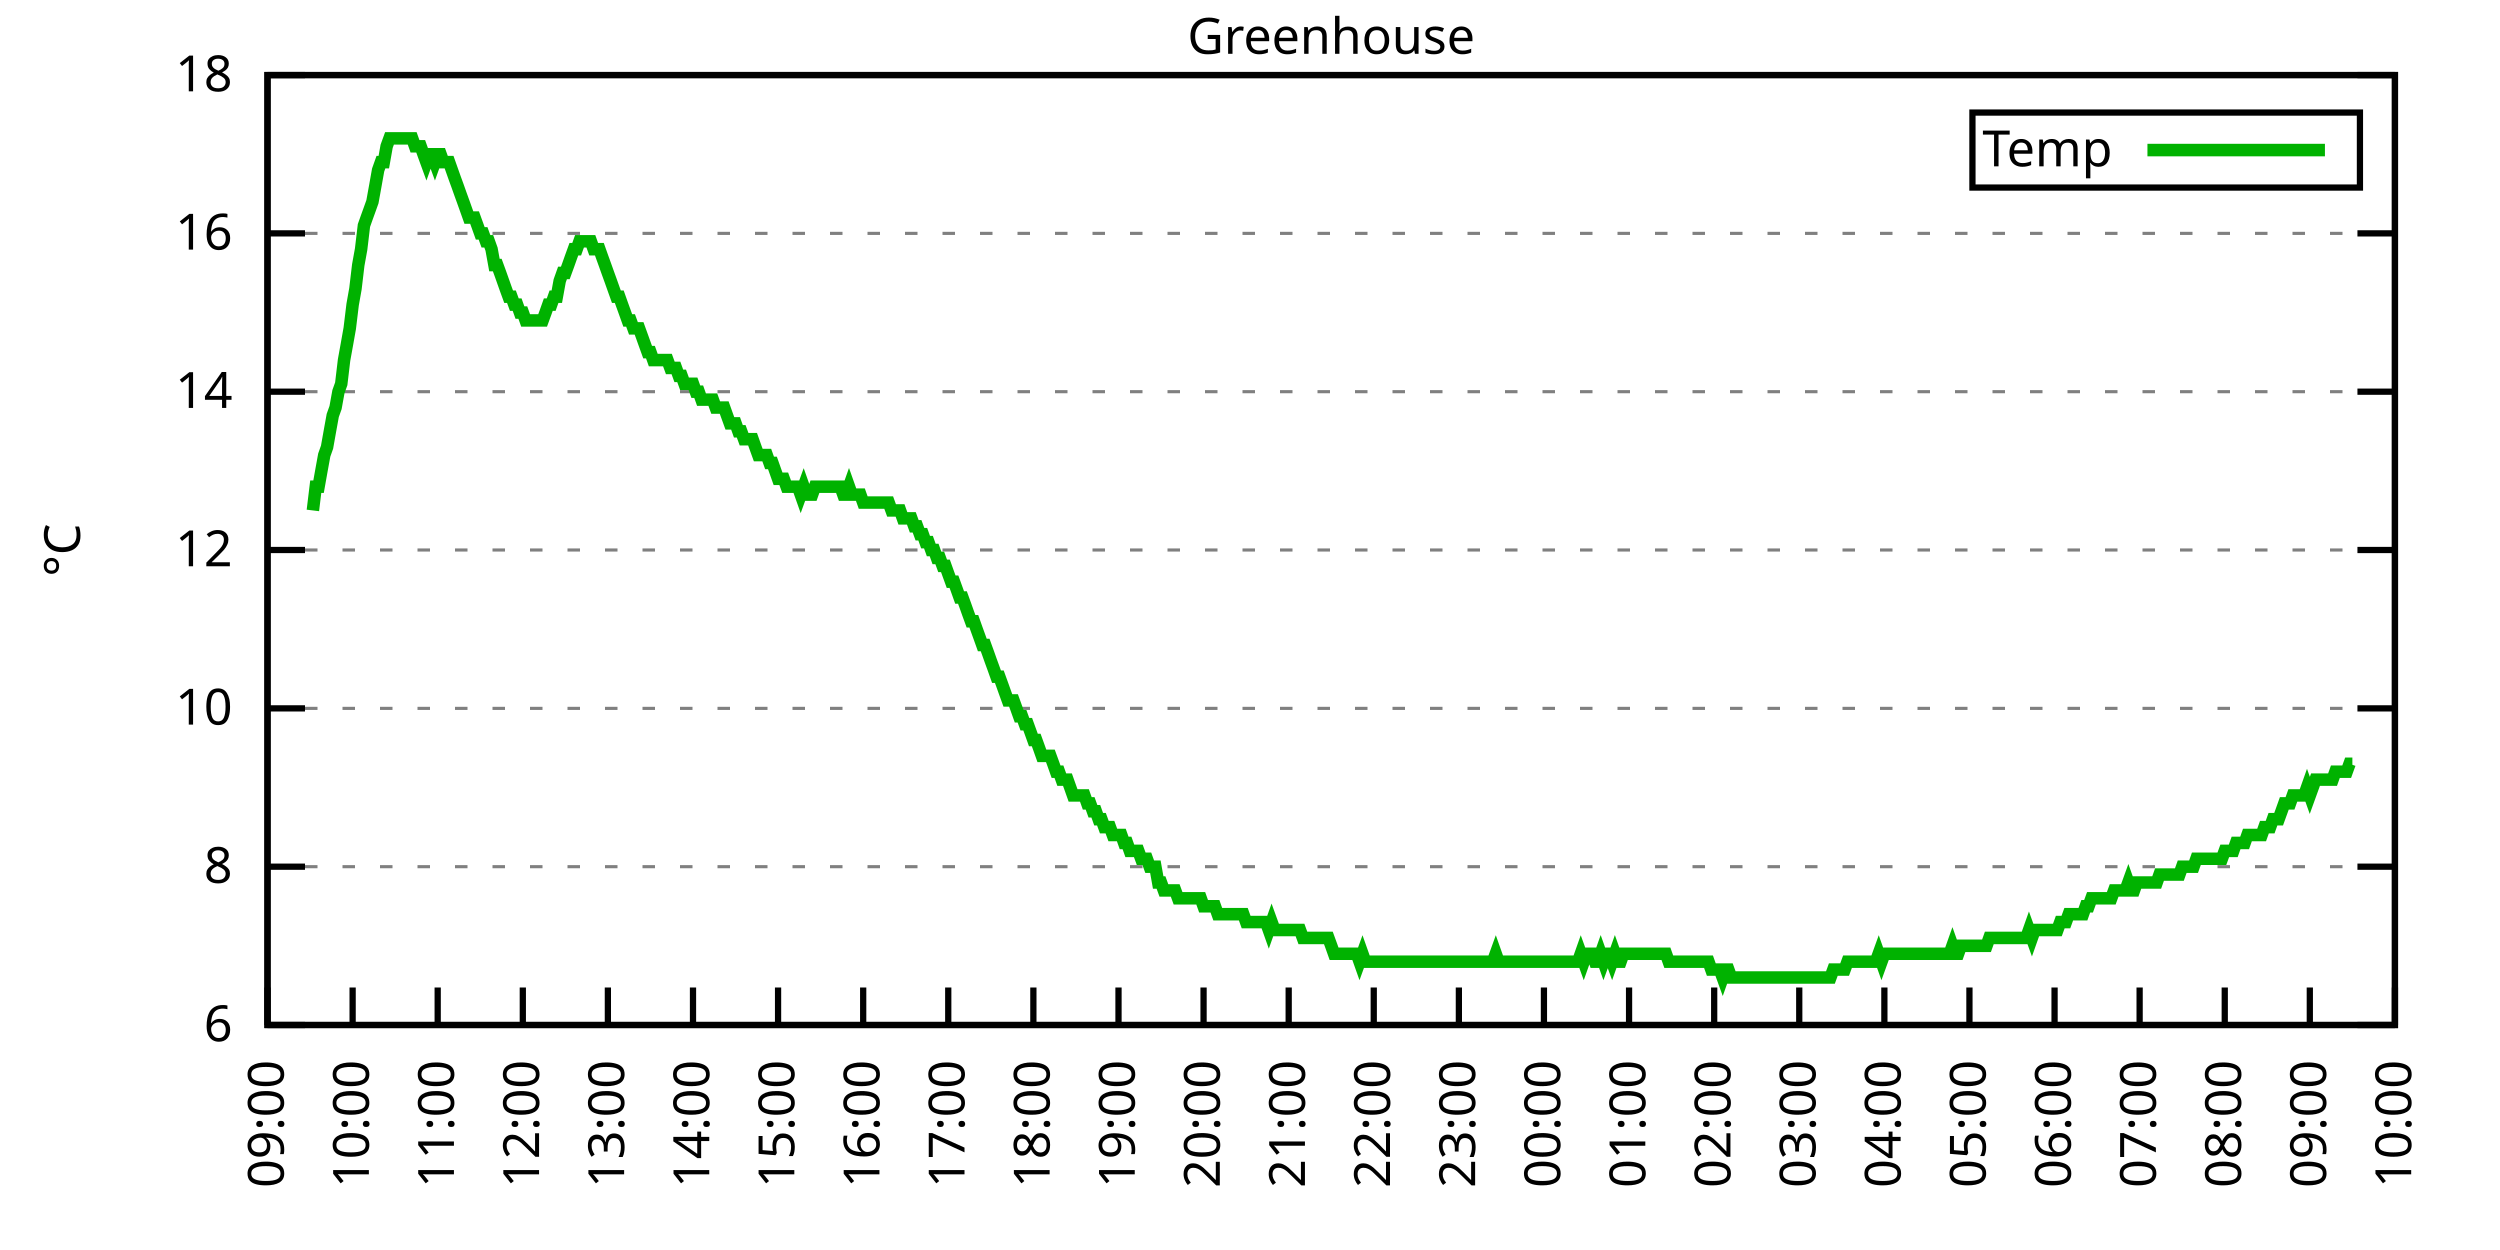
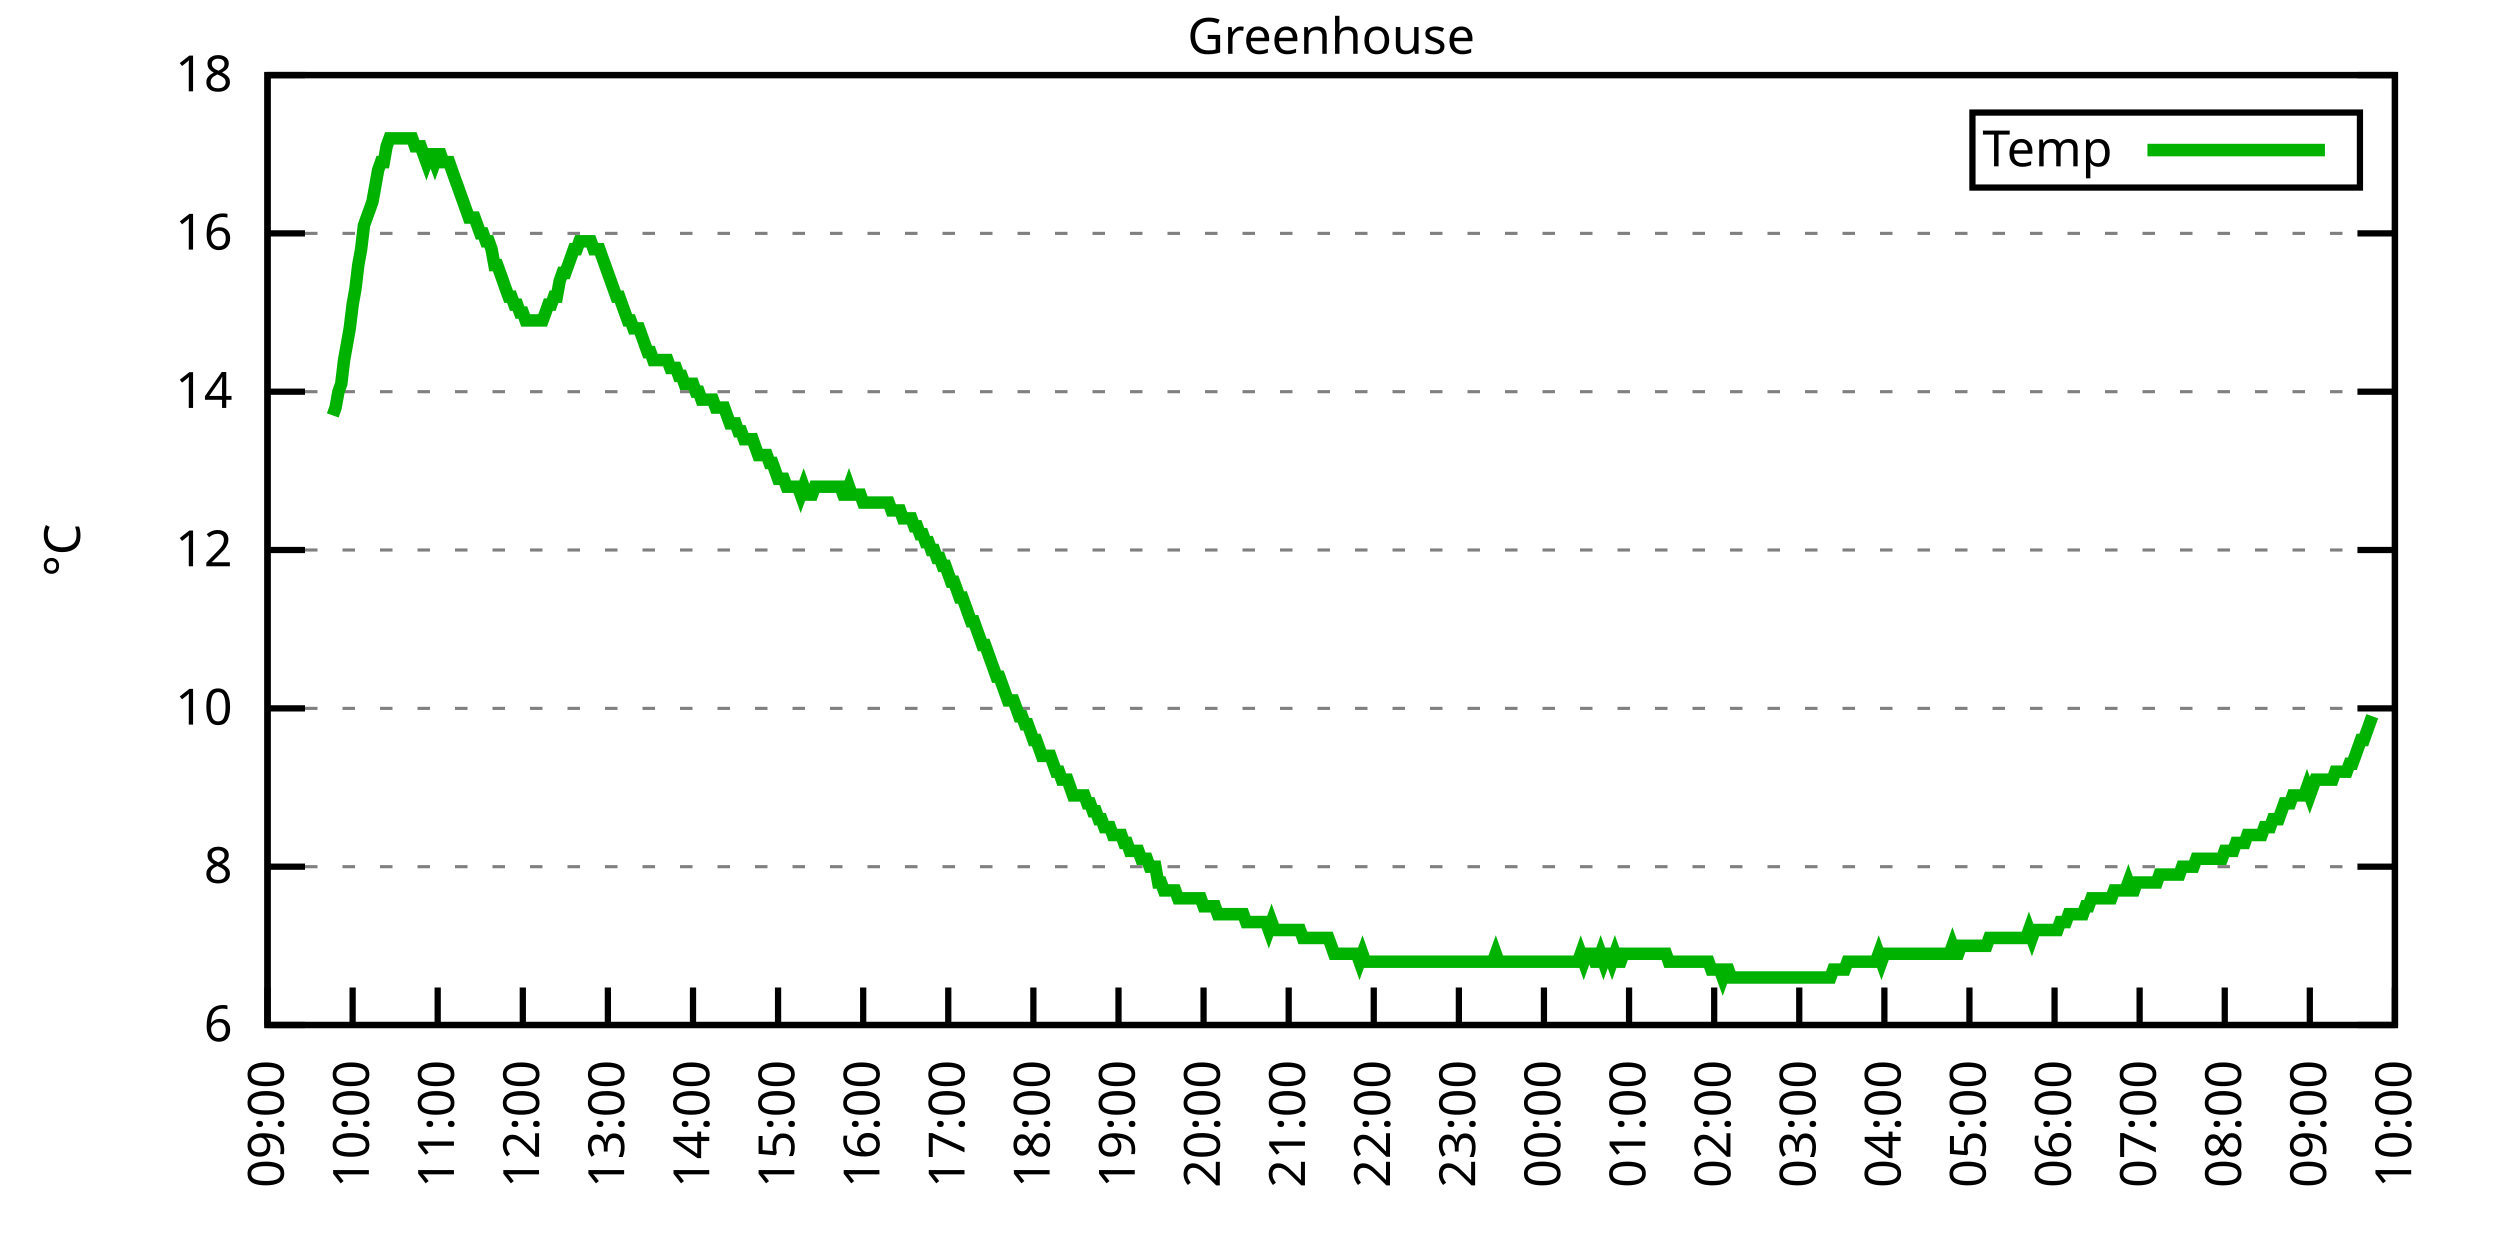
<svg xmlns="http://www.w3.org/2000/svg" xmlns:xlink="http://www.w3.org/1999/xlink" width="400" height="200" viewBox="0 0 400 200">
  <g id="gnuplot_canvas">
    <rect x="0" y="0" width="400" height="200" fill="none" />
    <defs>
      <circle id="gpDot" r="0.5" stroke-width="0.5" stroke="currentColor" />
      <path id="gpPt0" stroke-width="0.333" stroke="currentColor" d="M-1,0 h2 M0,-1 v2" />
      <path id="gpPt1" stroke-width="0.333" stroke="currentColor" d="M-1,-1 L1,1 M1,-1 L-1,1" />
      <path id="gpPt2" stroke-width="0.333" stroke="currentColor" d="M-1,0 L1,0 M0,-1 L0,1 M-1,-1 L1,1 M-1,1 L1,-1" />
      <rect id="gpPt3" stroke-width="0.333" stroke="currentColor" x="-1" y="-1" width="2" height="2" />
      <rect id="gpPt4" stroke-width="0.333" stroke="currentColor" fill="currentColor" x="-1" y="-1" width="2" height="2" />
      <circle id="gpPt5" stroke-width="0.333" stroke="currentColor" cx="0" cy="0" r="1" />
      <use xlink:href="#gpPt5" id="gpPt6" fill="currentColor" stroke="none" />
      <path id="gpPt7" stroke-width="0.333" stroke="currentColor" d="M0,-1.33 L-1.33,0.67 L1.33,0.67 z" />
      <use xlink:href="#gpPt7" id="gpPt8" fill="currentColor" stroke="none" />
      <use xlink:href="#gpPt7" id="gpPt9" stroke="currentColor" transform="rotate(180)" />
      <use xlink:href="#gpPt9" id="gpPt10" fill="currentColor" stroke="none" />
      <use xlink:href="#gpPt3" id="gpPt11" stroke="currentColor" transform="rotate(45)" />
      <use xlink:href="#gpPt11" id="gpPt12" fill="currentColor" stroke="none" />
      <path id="gpPt13" stroke-width="0.333" stroke="currentColor" d="M0,1.330 L1.265,0.411 L0.782,-1.067 L-0.782,-1.076 L-1.265,0.411 z" />
      <use xlink:href="#gpPt13" id="gpPt14" fill="currentColor" stroke="none" />
      <filter id="textbox" filterUnits="objectBoundingBox" x="0" y="0" height="1" width="1">
        <feFlood flood-color="white" flood-opacity="1" result="bgnd" />
        <feComposite in="SourceGraphic" in2="bgnd" operator="atop" />
      </filter>
      <filter id="greybox" filterUnits="objectBoundingBox" x="0" y="0" height="1" width="1">
        <feFlood flood-color="lightgrey" flood-opacity="1" result="grey" />
        <feComposite in="SourceGraphic" in2="grey" operator="atop" />
      </filter>
    </defs>
    <g fill="none" color="white" stroke="currentColor" stroke-width="1.00" stroke-linecap="butt" stroke-linejoin="miter">
</g>
    <g fill="none" color="black" stroke="currentColor" stroke-width="1.00" stroke-linecap="butt" stroke-linejoin="miter">
      <g stroke="none" shape-rendering="crispEdges">
        <polygon fill="rgb(255, 255, 255)" points="42.80,164.00 383.18,164.00 383.18,12.02 42.80,12.02 " />
      </g>
    </g>
    <g fill="none" color="black" stroke="currentColor" stroke-width="1.00" stroke-linecap="butt" stroke-linejoin="miter">
</g>
    <g fill="none" color="black" stroke="black" stroke-width="0.50" stroke-linecap="butt" stroke-linejoin="miter">
</g>
    <g fill="none" color="gray" stroke="currentColor" stroke-width="0.50" stroke-linecap="butt" stroke-linejoin="miter">
      <path stroke="gray" stroke-dasharray="2,4" class="gridline" d="M42.80,164.00 L383.19,164.00  " />
    </g>
    <g fill="none" color="gray" stroke="gray" stroke-width="1.00" stroke-linecap="butt" stroke-linejoin="miter">
</g>
    <g fill="none" color="black" stroke="currentColor" stroke-width="1.00" stroke-linecap="butt" stroke-linejoin="miter">
      <path stroke="black" d="M42.80,164.00 L48.80,164.00 M383.19,164.00 L377.19,164.00  " />
      <g transform="translate(37.20,166.60)" stroke="none" fill="black" font-family="Sans" font-size="8.00" text-anchor="end">
        <text>
          <tspan font-family="Sans"> 6</tspan>
        </text>
      </g>
    </g>
    <g fill="none" color="black" stroke="currentColor" stroke-width="1.00" stroke-linecap="butt" stroke-linejoin="miter">
</g>
    <g fill="none" color="black" stroke="black" stroke-width="0.50" stroke-linecap="butt" stroke-linejoin="miter">
</g>
    <g fill="none" color="gray" stroke="currentColor" stroke-width="0.50" stroke-linecap="butt" stroke-linejoin="miter">
      <path stroke="gray" stroke-dasharray="2,4" class="gridline" d="M42.80,138.67 L383.19,138.67  " />
    </g>
    <g fill="none" color="gray" stroke="gray" stroke-width="1.00" stroke-linecap="butt" stroke-linejoin="miter">
</g>
    <g fill="none" color="black" stroke="currentColor" stroke-width="1.00" stroke-linecap="butt" stroke-linejoin="miter">
      <path stroke="black" d="M42.80,138.67 L48.80,138.67 M383.19,138.67 L377.19,138.67  " />
      <g transform="translate(37.20,141.27)" stroke="none" fill="black" font-family="Sans" font-size="8.00" text-anchor="end">
        <text>
          <tspan font-family="Sans"> 8</tspan>
        </text>
      </g>
    </g>
    <g fill="none" color="black" stroke="currentColor" stroke-width="1.00" stroke-linecap="butt" stroke-linejoin="miter">
</g>
    <g fill="none" color="black" stroke="black" stroke-width="0.50" stroke-linecap="butt" stroke-linejoin="miter">
</g>
    <g fill="none" color="gray" stroke="currentColor" stroke-width="0.50" stroke-linecap="butt" stroke-linejoin="miter">
      <path stroke="gray" stroke-dasharray="2,4" class="gridline" d="M42.80,113.34 L383.19,113.34  " />
    </g>
    <g fill="none" color="gray" stroke="gray" stroke-width="1.00" stroke-linecap="butt" stroke-linejoin="miter">
</g>
    <g fill="none" color="black" stroke="currentColor" stroke-width="1.00" stroke-linecap="butt" stroke-linejoin="miter">
      <path stroke="black" d="M42.80,113.34 L48.80,113.34 M383.19,113.34 L377.19,113.34  " />
      <g transform="translate(37.20,115.94)" stroke="none" fill="black" font-family="Sans" font-size="8.00" text-anchor="end">
        <text>
          <tspan font-family="Sans"> 10</tspan>
        </text>
      </g>
    </g>
    <g fill="none" color="black" stroke="currentColor" stroke-width="1.00" stroke-linecap="butt" stroke-linejoin="miter">
</g>
    <g fill="none" color="black" stroke="black" stroke-width="0.50" stroke-linecap="butt" stroke-linejoin="miter">
</g>
    <g fill="none" color="gray" stroke="currentColor" stroke-width="0.50" stroke-linecap="butt" stroke-linejoin="miter">
      <path stroke="gray" stroke-dasharray="2,4" class="gridline" d="M42.80,88.00 L383.19,88.00  " />
    </g>
    <g fill="none" color="gray" stroke="gray" stroke-width="1.00" stroke-linecap="butt" stroke-linejoin="miter">
</g>
    <g fill="none" color="black" stroke="currentColor" stroke-width="1.00" stroke-linecap="butt" stroke-linejoin="miter">
      <path stroke="black" d="M42.80,88.00 L48.80,88.00 M383.19,88.00 L377.19,88.00  " />
      <g transform="translate(37.20,90.60)" stroke="none" fill="black" font-family="Sans" font-size="8.00" text-anchor="end">
        <text>
          <tspan font-family="Sans"> 12</tspan>
        </text>
      </g>
    </g>
    <g fill="none" color="black" stroke="currentColor" stroke-width="1.00" stroke-linecap="butt" stroke-linejoin="miter">
</g>
    <g fill="none" color="black" stroke="black" stroke-width="0.50" stroke-linecap="butt" stroke-linejoin="miter">
</g>
    <g fill="none" color="gray" stroke="currentColor" stroke-width="0.50" stroke-linecap="butt" stroke-linejoin="miter">
      <path stroke="gray" stroke-dasharray="2,4" class="gridline" d="M42.80,62.67 L383.19,62.67  " />
    </g>
    <g fill="none" color="gray" stroke="gray" stroke-width="1.00" stroke-linecap="butt" stroke-linejoin="miter">
</g>
    <g fill="none" color="black" stroke="currentColor" stroke-width="1.00" stroke-linecap="butt" stroke-linejoin="miter">
      <path stroke="black" d="M42.80,62.67 L48.80,62.67 M383.19,62.67 L377.19,62.67  " />
      <g transform="translate(37.20,65.27)" stroke="none" fill="black" font-family="Sans" font-size="8.00" text-anchor="end">
        <text>
          <tspan font-family="Sans"> 14</tspan>
        </text>
      </g>
    </g>
    <g fill="none" color="black" stroke="currentColor" stroke-width="1.00" stroke-linecap="butt" stroke-linejoin="miter">
</g>
    <g fill="none" color="black" stroke="black" stroke-width="0.50" stroke-linecap="butt" stroke-linejoin="miter">
</g>
    <g fill="none" color="gray" stroke="currentColor" stroke-width="0.50" stroke-linecap="butt" stroke-linejoin="miter">
      <path stroke="gray" stroke-dasharray="2,4" class="gridline" d="M42.80,37.34 L383.19,37.34  " />
    </g>
    <g fill="none" color="gray" stroke="gray" stroke-width="1.00" stroke-linecap="butt" stroke-linejoin="miter">
</g>
    <g fill="none" color="black" stroke="currentColor" stroke-width="1.00" stroke-linecap="butt" stroke-linejoin="miter">
      <path stroke="black" d="M42.80,37.34 L48.80,37.34 M383.19,37.34 L377.19,37.34  " />
      <g transform="translate(37.20,39.94)" stroke="none" fill="black" font-family="Sans" font-size="8.00" text-anchor="end">
        <text>
          <tspan font-family="Sans"> 16</tspan>
        </text>
      </g>
    </g>
    <g fill="none" color="black" stroke="currentColor" stroke-width="1.00" stroke-linecap="butt" stroke-linejoin="miter">
</g>
    <g fill="none" color="black" stroke="black" stroke-width="0.50" stroke-linecap="butt" stroke-linejoin="miter">
</g>
    <g fill="none" color="gray" stroke="currentColor" stroke-width="0.50" stroke-linecap="butt" stroke-linejoin="miter">
      <path stroke="gray" stroke-dasharray="2,4" class="gridline" d="M42.80,12.01 L383.19,12.01  " />
    </g>
    <g fill="none" color="gray" stroke="gray" stroke-width="1.00" stroke-linecap="butt" stroke-linejoin="miter">
</g>
    <g fill="none" color="black" stroke="currentColor" stroke-width="1.00" stroke-linecap="butt" stroke-linejoin="miter">
      <path stroke="black" d="M42.80,12.01 L48.80,12.01 M383.19,12.01 L377.19,12.01  " />
      <g transform="translate(37.20,14.61)" stroke="none" fill="black" font-family="Sans" font-size="8.00" text-anchor="end">
        <text>
          <tspan font-family="Sans"> 18</tspan>
        </text>
      </g>
    </g>
    <g fill="none" color="black" stroke="currentColor" stroke-width="1.00" stroke-linecap="butt" stroke-linejoin="miter">
      <path stroke="black" d="M42.80,164.00 L42.80,158.00  " />
      <g transform="translate(45.40,169.60) rotate(270.00)" stroke="none" fill="black" font-family="Sans" font-size="8.00" text-anchor="end">
        <text>
          <tspan font-family="Sans">09:00</tspan>
        </text>
      </g>
    </g>
    <g fill="none" color="black" stroke="currentColor" stroke-width="1.00" stroke-linecap="butt" stroke-linejoin="miter">
      <path stroke="black" d="M56.42,164.00 L56.42,158.00  " />
      <g transform="translate(59.02,169.60) rotate(270.00)" stroke="none" fill="black" font-family="Sans" font-size="8.00" text-anchor="end">
        <text>
          <tspan font-family="Sans">10:00</tspan>
        </text>
      </g>
    </g>
    <g fill="none" color="black" stroke="currentColor" stroke-width="1.00" stroke-linecap="butt" stroke-linejoin="miter">
      <path stroke="black" d="M70.03,164.00 L70.03,158.00  " />
      <g transform="translate(72.63,169.60) rotate(270.00)" stroke="none" fill="black" font-family="Sans" font-size="8.00" text-anchor="end">
        <text>
          <tspan font-family="Sans">11:00</tspan>
        </text>
      </g>
    </g>
    <g fill="none" color="black" stroke="currentColor" stroke-width="1.00" stroke-linecap="butt" stroke-linejoin="miter">
      <path stroke="black" d="M83.65,164.00 L83.65,158.00  " />
      <g transform="translate(86.25,169.60) rotate(270.00)" stroke="none" fill="black" font-family="Sans" font-size="8.00" text-anchor="end">
        <text>
          <tspan font-family="Sans">12:00</tspan>
        </text>
      </g>
    </g>
    <g fill="none" color="black" stroke="currentColor" stroke-width="1.00" stroke-linecap="butt" stroke-linejoin="miter">
      <path stroke="black" d="M97.26,164.00 L97.26,158.00  " />
      <g transform="translate(99.86,169.60) rotate(270.00)" stroke="none" fill="black" font-family="Sans" font-size="8.00" text-anchor="end">
        <text>
          <tspan font-family="Sans">13:00</tspan>
        </text>
      </g>
    </g>
    <g fill="none" color="black" stroke="currentColor" stroke-width="1.00" stroke-linecap="butt" stroke-linejoin="miter">
      <path stroke="black" d="M110.88,164.00 L110.88,158.00  " />
      <g transform="translate(113.48,169.60) rotate(270.00)" stroke="none" fill="black" font-family="Sans" font-size="8.00" text-anchor="end">
        <text>
          <tspan font-family="Sans">14:00</tspan>
        </text>
      </g>
    </g>
    <g fill="none" color="black" stroke="currentColor" stroke-width="1.00" stroke-linecap="butt" stroke-linejoin="miter">
      <path stroke="black" d="M124.49,164.00 L124.49,158.00  " />
      <g transform="translate(127.09,169.60) rotate(270.00)" stroke="none" fill="black" font-family="Sans" font-size="8.00" text-anchor="end">
        <text>
          <tspan font-family="Sans">15:00</tspan>
        </text>
      </g>
    </g>
    <g fill="none" color="black" stroke="currentColor" stroke-width="1.00" stroke-linecap="butt" stroke-linejoin="miter">
      <path stroke="black" d="M138.11,164.00 L138.11,158.00  " />
      <g transform="translate(140.71,169.60) rotate(270.00)" stroke="none" fill="black" font-family="Sans" font-size="8.00" text-anchor="end">
        <text>
          <tspan font-family="Sans">16:00</tspan>
        </text>
      </g>
    </g>
    <g fill="none" color="black" stroke="currentColor" stroke-width="1.00" stroke-linecap="butt" stroke-linejoin="miter">
      <path stroke="black" d="M151.72,164.00 L151.72,158.00  " />
      <g transform="translate(154.32,169.60) rotate(270.00)" stroke="none" fill="black" font-family="Sans" font-size="8.00" text-anchor="end">
        <text>
          <tspan font-family="Sans">17:00</tspan>
        </text>
      </g>
    </g>
    <g fill="none" color="black" stroke="currentColor" stroke-width="1.00" stroke-linecap="butt" stroke-linejoin="miter">
      <path stroke="black" d="M165.34,164.00 L165.34,158.00  " />
      <g transform="translate(167.94,169.60) rotate(270.00)" stroke="none" fill="black" font-family="Sans" font-size="8.00" text-anchor="end">
        <text>
          <tspan font-family="Sans">18:00</tspan>
        </text>
      </g>
    </g>
    <g fill="none" color="black" stroke="currentColor" stroke-width="1.00" stroke-linecap="butt" stroke-linejoin="miter">
      <path stroke="black" d="M178.96,164.00 L178.96,158.00  " />
      <g transform="translate(181.56,169.60) rotate(270.00)" stroke="none" fill="black" font-family="Sans" font-size="8.00" text-anchor="end">
        <text>
          <tspan font-family="Sans">19:00</tspan>
        </text>
      </g>
    </g>
    <g fill="none" color="black" stroke="currentColor" stroke-width="1.00" stroke-linecap="butt" stroke-linejoin="miter">
      <path stroke="black" d="M192.57,164.00 L192.57,158.00  " />
      <g transform="translate(195.17,169.60) rotate(270.00)" stroke="none" fill="black" font-family="Sans" font-size="8.00" text-anchor="end">
        <text>
          <tspan font-family="Sans">20:00</tspan>
        </text>
      </g>
    </g>
    <g fill="none" color="black" stroke="currentColor" stroke-width="1.00" stroke-linecap="butt" stroke-linejoin="miter">
      <path stroke="black" d="M206.19,164.00 L206.19,158.00  " />
      <g transform="translate(208.79,169.60) rotate(270.00)" stroke="none" fill="black" font-family="Sans" font-size="8.00" text-anchor="end">
        <text>
          <tspan font-family="Sans">21:00</tspan>
        </text>
      </g>
    </g>
    <g fill="none" color="black" stroke="currentColor" stroke-width="1.00" stroke-linecap="butt" stroke-linejoin="miter">
      <path stroke="black" d="M219.80,164.00 L219.80,158.00  " />
      <g transform="translate(222.40,169.60) rotate(270.00)" stroke="none" fill="black" font-family="Sans" font-size="8.00" text-anchor="end">
        <text>
          <tspan font-family="Sans">22:00</tspan>
        </text>
      </g>
    </g>
    <g fill="none" color="black" stroke="currentColor" stroke-width="1.00" stroke-linecap="butt" stroke-linejoin="miter">
      <path stroke="black" d="M233.42,164.00 L233.42,158.00  " />
      <g transform="translate(236.02,169.60) rotate(270.00)" stroke="none" fill="black" font-family="Sans" font-size="8.00" text-anchor="end">
        <text>
          <tspan font-family="Sans">23:00</tspan>
        </text>
      </g>
    </g>
    <g fill="none" color="black" stroke="currentColor" stroke-width="1.00" stroke-linecap="butt" stroke-linejoin="miter">
      <path stroke="black" d="M247.03,164.00 L247.03,158.00  " />
      <g transform="translate(249.63,169.60) rotate(270.00)" stroke="none" fill="black" font-family="Sans" font-size="8.00" text-anchor="end">
        <text>
          <tspan font-family="Sans">00:00</tspan>
        </text>
      </g>
    </g>
    <g fill="none" color="black" stroke="currentColor" stroke-width="1.00" stroke-linecap="butt" stroke-linejoin="miter">
      <path stroke="black" d="M260.65,164.00 L260.65,158.00  " />
      <g transform="translate(263.25,169.60) rotate(270.00)" stroke="none" fill="black" font-family="Sans" font-size="8.00" text-anchor="end">
        <text>
          <tspan font-family="Sans">01:00</tspan>
        </text>
      </g>
    </g>
    <g fill="none" color="black" stroke="currentColor" stroke-width="1.00" stroke-linecap="butt" stroke-linejoin="miter">
      <path stroke="black" d="M274.27,164.00 L274.27,158.00  " />
      <g transform="translate(276.87,169.60) rotate(270.00)" stroke="none" fill="black" font-family="Sans" font-size="8.00" text-anchor="end">
        <text>
          <tspan font-family="Sans">02:00</tspan>
        </text>
      </g>
    </g>
    <g fill="none" color="black" stroke="currentColor" stroke-width="1.00" stroke-linecap="butt" stroke-linejoin="miter">
      <path stroke="black" d="M287.88,164.00 L287.88,158.00  " />
      <g transform="translate(290.48,169.60) rotate(270.00)" stroke="none" fill="black" font-family="Sans" font-size="8.00" text-anchor="end">
        <text>
          <tspan font-family="Sans">03:00</tspan>
        </text>
      </g>
    </g>
    <g fill="none" color="black" stroke="currentColor" stroke-width="1.00" stroke-linecap="butt" stroke-linejoin="miter">
      <path stroke="black" d="M301.50,164.00 L301.50,158.00  " />
      <g transform="translate(304.10,169.60) rotate(270.00)" stroke="none" fill="black" font-family="Sans" font-size="8.00" text-anchor="end">
        <text>
          <tspan font-family="Sans">04:00</tspan>
        </text>
      </g>
    </g>
    <g fill="none" color="black" stroke="currentColor" stroke-width="1.00" stroke-linecap="butt" stroke-linejoin="miter">
      <path stroke="black" d="M315.11,164.00 L315.11,158.00  " />
      <g transform="translate(317.71,169.60) rotate(270.00)" stroke="none" fill="black" font-family="Sans" font-size="8.00" text-anchor="end">
        <text>
          <tspan font-family="Sans">05:00</tspan>
        </text>
      </g>
    </g>
    <g fill="none" color="black" stroke="currentColor" stroke-width="1.00" stroke-linecap="butt" stroke-linejoin="miter">
      <path stroke="black" d="M328.73,164.00 L328.73,158.00  " />
      <g transform="translate(331.33,169.60) rotate(270.00)" stroke="none" fill="black" font-family="Sans" font-size="8.00" text-anchor="end">
        <text>
          <tspan font-family="Sans">06:00</tspan>
        </text>
      </g>
    </g>
    <g fill="none" color="black" stroke="currentColor" stroke-width="1.00" stroke-linecap="butt" stroke-linejoin="miter">
      <path stroke="black" d="M342.34,164.00 L342.34,158.00  " />
      <g transform="translate(344.94,169.60) rotate(270.00)" stroke="none" fill="black" font-family="Sans" font-size="8.00" text-anchor="end">
        <text>
          <tspan font-family="Sans">07:00</tspan>
        </text>
      </g>
    </g>
    <g fill="none" color="black" stroke="currentColor" stroke-width="1.00" stroke-linecap="butt" stroke-linejoin="miter">
      <path stroke="black" d="M355.96,164.00 L355.96,158.00  " />
      <g transform="translate(358.56,169.60) rotate(270.00)" stroke="none" fill="black" font-family="Sans" font-size="8.00" text-anchor="end">
        <text>
          <tspan font-family="Sans">08:00</tspan>
        </text>
      </g>
    </g>
    <g fill="none" color="black" stroke="currentColor" stroke-width="1.00" stroke-linecap="butt" stroke-linejoin="miter">
      <path stroke="black" d="M369.57,164.00 L369.57,158.00  " />
      <g transform="translate(372.17,169.60) rotate(270.00)" stroke="none" fill="black" font-family="Sans" font-size="8.00" text-anchor="end">
        <text>
          <tspan font-family="Sans">09:00</tspan>
        </text>
      </g>
    </g>
    <g fill="none" color="black" stroke="currentColor" stroke-width="1.00" stroke-linecap="butt" stroke-linejoin="miter">
      <path stroke="black" d="M383.19,164.00 L383.19,158.00  " />
      <g transform="translate(385.79,169.60) rotate(270.00)" stroke="none" fill="black" font-family="Sans" font-size="8.00" text-anchor="end">
        <text>
          <tspan font-family="Sans">10:00</tspan>
        </text>
      </g>
    </g>
    <g fill="none" color="black" stroke="currentColor" stroke-width="1.00" stroke-linecap="butt" stroke-linejoin="miter">
</g>
    <g fill="none" color="black" stroke="currentColor" stroke-width="1.00" stroke-linecap="butt" stroke-linejoin="miter">
      <path stroke="black" d="M42.80,12.01 L42.80,164.00 L383.19,164.00 L383.19,12.01 L42.80,12.01 Z  " />
    </g>
    <g fill="none" color="black" stroke="currentColor" stroke-width="1.00" stroke-linecap="butt" stroke-linejoin="miter">
</g>
    <g fill="none" color="black" stroke="currentColor" stroke-width="1.00" stroke-linecap="butt" stroke-linejoin="miter">
      <path stroke="black" d="M315.59,30.01 L315.59,18.01 L377.59,18.01 L377.59,30.01 L315.59,30.01 Z  " />
    </g>
    <g id="Greenhouse_plot_1">
      <g fill="none" color="white" stroke="black" stroke-width="2.00" stroke-linecap="butt" stroke-linejoin="miter">
</g>
      <g fill="none" color="black" stroke="currentColor" stroke-width="2.00" stroke-linecap="butt" stroke-linejoin="miter">
        <g transform="translate(337.99,26.61)" stroke="none" fill="black" font-family="Sans" font-size="8.00" text-anchor="end">
          <text>
            <tspan font-family="Sans">Temp</tspan>
          </text>
        </g>
      </g>
      <g fill="none" color="black" stroke="currentColor" stroke-width="2.00" stroke-linecap="butt" stroke-linejoin="miter">
-         <path stroke="rgb(  0, 178,   0)" d="M343.59,24.01 L371.99,24.01 M50.06,81.67 L50.52,77.87 L50.97,77.87 L51.42,75.34 L51.88,72.81 L52.33,71.54   L52.78,69.01 L53.24,66.47 L53.69,65.21 L54.15,62.67 L54.60,61.41 L55.05,57.61 L55.51,55.07 L55.96,52.54   L56.42,48.74 L56.87,46.21 L57.32,42.41 L57.78,39.87 L58.23,36.08 L58.68,34.81 L59.14,33.54 L59.59,32.28   L60.05,29.74 L60.50,27.21 L60.95,25.94 L61.41,25.94 L61.86,23.41 L62.32,22.14 L62.77,22.14 L63.22,22.14   L63.68,22.14 L64.13,22.14 L64.58,22.14 L65.04,22.14 L65.49,22.14 L65.95,22.14 L66.40,23.41 L66.85,23.41   L67.31,23.41 L67.76,24.68 L68.22,25.94 L68.67,24.68 L69.12,24.68 L69.58,25.94 L70.03,24.68 L70.49,24.68   L70.94,25.94 L71.39,25.94 L71.85,25.94 L72.30,27.21 L72.75,28.48 L73.21,29.74 L73.66,31.01 L74.12,32.28   L74.57,33.54 L75.02,34.81 L75.48,34.81 L75.93,34.81 L76.39,36.08 L76.84,37.34 L77.29,37.34 L77.75,38.61   L78.20,38.61 L78.65,39.87 L79.11,42.41 L79.56,42.41 L80.02,43.67 L80.47,44.94 L80.92,46.21 L81.38,47.47   L81.83,47.47 L82.29,48.74 L82.74,48.74 L83.19,50.01 L83.65,50.01 L84.10,51.27 L84.55,51.27 L85.01,51.27   L85.46,51.27 L85.92,51.27 L86.37,51.27 L86.82,51.27 L87.28,50.01 L87.73,48.74 L88.19,48.74 L88.64,47.47   L89.09,47.47 L89.55,44.94 L90.00,43.67 L90.45,43.67 L90.91,42.41 L91.36,41.14 L91.82,39.87 L92.27,39.87   L92.72,38.61 L93.18,38.61 L93.63,38.61 L94.09,38.61 L94.54,38.61 L94.99,39.87 L95.45,39.87 L95.90,39.87   L96.35,41.14 L96.81,42.41 L97.26,43.67 L97.72,44.94 L98.17,46.21 L98.62,47.47 L99.08,47.47 L99.53,48.74   L99.99,50.01 L100.44,51.27 L100.89,51.27 L101.35,52.54 L101.80,52.54 L102.25,52.54 L102.71,53.81 L103.16,55.07   L103.62,56.34 L104.07,56.34 L104.52,57.61 L104.98,57.61 L105.43,57.61 L105.89,57.61 L106.34,57.61 L106.79,57.61   L107.25,58.87 L107.70,58.87 L108.15,58.87 L108.61,60.14 L109.06,60.14 L109.52,61.41 L109.97,61.41 L110.42,61.41   L110.88,61.41 L111.33,62.67 L111.79,62.67 L112.24,63.94 L112.69,63.94 L113.15,63.94 L113.60,63.94 L114.05,63.94   L114.51,65.21 L114.96,65.21 L115.42,65.21 L115.87,65.21 L116.32,66.47 L116.78,67.74 L117.23,67.74 L117.69,67.74   L118.14,69.01 L118.59,69.01 L119.05,70.27 L119.50,70.27 L119.96,70.27 L120.41,70.27 L120.86,71.54 L121.32,72.81   L121.77,72.81 L122.22,72.81 L122.68,72.81 L123.13,74.07 L123.59,74.07 L124.04,75.34 L124.49,76.61 L124.95,76.61   L125.40,76.61 L125.86,77.87 L126.31,77.87 L126.76,77.87 L127.22,77.87 L127.67,77.87 L128.12,79.14 L128.58,77.87   L129.03,79.14 L129.49,79.14 L129.94,79.14 L130.39,77.87 L130.85,77.87 L131.30,77.87 L131.76,77.87 L132.21,77.87   L132.66,77.87 L133.12,77.87 L133.57,77.87 L134.02,77.87 L134.48,77.87 L134.93,79.14 L135.39,79.14 L135.84,77.87   L136.29,79.14 L136.75,79.14 L137.20,79.14 L137.66,79.14 L138.11,80.41 L138.56,80.41 L139.02,80.41 L139.47,80.41   L139.92,80.41 L140.38,80.41 L140.83,80.41 L141.29,80.41 L141.74,80.41 L142.19,80.41 L142.65,81.67 L143.10,81.67   L143.56,81.67 L144.01,81.67 L144.46,82.94 L144.92,82.94 L145.37,82.94 L145.82,82.94 L146.28,84.21 L146.73,84.21   L147.19,85.47 L147.64,85.47 L148.09,86.74 L148.55,86.74 L149.00,88.00 L149.46,88.00 L149.91,89.27 L150.36,89.27   L150.82,90.54 L151.27,90.54 L151.72,91.80 L152.18,93.07 L152.63,93.07 L153.09,94.34 L153.54,95.60 L153.99,95.60   L154.45,96.87 L154.90,98.14 L155.36,99.40 L155.81,99.40 L156.26,100.67 L156.72,101.94 L157.17,103.20 L157.62,103.20   L158.08,104.47 L158.53,105.74 L158.99,107.00 L159.44,108.27 L159.89,108.27 L160.35,109.54 L160.80,110.80 L161.26,112.07   L161.71,112.07 L162.16,112.07 L162.62,113.34 L163.07,114.60 L163.52,114.60 L163.98,115.87 L164.43,115.87 L164.89,117.14   L165.34,118.40 L165.79,118.40 L166.25,119.67 L166.70,120.94 L167.16,120.94 L167.61,120.94 L168.06,120.94 L168.52,122.20   L168.97,123.47 L169.43,123.47 L169.88,124.74 L170.33,124.74 L170.79,124.74 L171.24,126.00 L171.69,127.27 L172.15,127.27   L172.60,127.27 L173.06,127.27 L173.51,127.27 L173.96,128.54 L174.42,128.54 L174.87,129.80 L175.33,129.80 L175.78,131.07   L176.23,131.07 L176.69,132.34 L177.14,132.34 L177.59,132.34 L178.05,133.60 L178.50,133.60 L178.96,133.60 L179.41,133.60   L179.86,134.87 L180.32,134.87 L180.77,136.14 L181.23,136.14 L181.68,136.14 L182.13,136.14 L182.59,137.40 L183.04,137.40   L183.49,137.40 L183.95,138.67 L184.40,138.67 L184.86,138.67 L185.31,141.20 L185.76,141.20 L186.22,142.47 L186.67,142.47   L187.13,142.47 L187.58,142.47 L188.03,142.47 L188.49,143.73 L188.94,143.73 L189.39,143.73 L189.85,143.73 L190.30,143.73   L190.76,143.73 L191.21,143.73 L191.66,143.73 L192.12,143.73 L192.57,145.00 L193.03,145.00 L193.48,145.00 L193.93,145.00   L194.39,145.00 L194.84,146.27 L195.07,146.27 L195.75,146.27 L196.20,146.27 L196.66,146.27 L197.11,146.27 L197.56,146.27   L198.02,146.27 L198.47,146.27 L198.93,146.27 L199.38,147.53 L199.83,147.53 L200.29,147.53 L200.74,147.53 L201.19,147.53   L201.65,147.53 L202.10,147.53 L202.56,147.53 L203.01,148.80 L203.46,147.53 L203.92,148.80 L204.37,148.80 L204.83,148.80   L205.28,148.80 L205.73,148.80 L206.19,148.80 L206.64,148.80 L207.09,148.80 L207.55,148.80 L208.00,148.80 L208.46,150.07   L208.91,150.07 L209.36,150.07 L209.82,150.07 L210.27,150.07 L210.73,150.07 L211.18,150.07 L211.63,150.07 L212.09,150.07   L212.54,150.07 L213.00,151.33 L213.45,152.60 L213.90,152.60 L214.36,152.60 L214.81,152.60 L215.26,152.60 L215.72,152.60   L216.17,152.60 L216.63,152.60 L217.08,152.60 L217.53,153.87 L217.99,152.60 L218.44,153.87 L218.90,153.87 L219.35,153.87   L219.80,153.87 L220.26,153.87 L220.71,153.87 L221.16,153.87 L221.62,153.87 L222.07,153.87 L222.53,153.87 L222.98,153.87   L223.43,153.87 L223.89,153.87 L224.34,153.87 L224.80,153.87 L225.25,153.87 L225.70,153.87 L226.16,153.87 L226.61,153.87   L227.06,153.87 L227.52,153.87 L227.97,153.87 L228.43,153.87 L228.88,153.87 L229.33,153.87 L229.79,153.87 L230.24,153.87   L230.70,153.87 L231.15,153.87 L231.60,153.87 L232.06,153.87 L232.51,153.87 L232.96,153.87 L233.42,153.87 L233.87,153.87   L234.33,153.87 L234.78,153.87 L235.23,153.87 L235.69,153.87 L236.14,153.87 L236.60,153.87 L237.05,153.87 L237.50,153.87   L237.96,153.87 L238.41,153.87 L238.86,153.87 L239.32,152.60 L239.77,153.87 L240.23,153.87 L240.68,153.87 L241.13,153.87   L241.59,153.87 L242.04,153.87 L242.50,153.87 L242.95,153.87 L243.40,153.87 L243.86,153.87 L244.31,153.87 L244.76,153.87   L245.22,153.87 L245.67,153.87 L246.13,153.87 L246.58,153.87 L247.03,153.87 L247.49,153.87 L247.94,153.87 L248.40,153.87   L248.85,153.87 L249.30,153.87 L249.76,153.87 L250.21,153.87 L250.66,153.87 L251.12,153.87 L251.57,153.87 L252.03,153.87   L252.48,153.87 L252.93,152.60 L253.39,153.87 L253.84,152.60 L254.30,152.60 L254.75,152.60 L255.20,153.87 L255.66,153.87   L256.11,152.60 L256.56,153.87 L257.02,152.60 L257.47,152.60 L257.93,153.87 L258.38,152.60 L258.83,153.87 L259.29,153.87   L259.74,152.60 L260.20,152.60 L260.65,152.60 L261.10,152.60 L261.56,152.60 L262.01,152.60 L262.47,152.60 L262.92,152.60   L263.37,152.60 L263.83,152.60 L264.28,152.60 L264.73,152.60 L265.19,152.60 L265.64,152.60 L266.10,152.60 L266.55,152.60   L267.00,153.87 L267.46,153.87 L267.91,153.87 L268.37,153.87 L268.82,153.87 L269.27,153.87 L269.73,153.87 L270.18,153.87   L270.63,153.87 L271.09,153.87 L271.54,153.87 L272.00,153.87 L272.45,153.87 L272.90,153.87 L273.36,153.87 L273.81,155.13   L274.27,155.13 L274.72,155.13 L275.17,155.13 L275.63,156.40 L276.08,155.13 L276.53,155.13 L276.99,156.40 L277.44,156.40   L277.90,156.40 L278.35,156.40 L278.80,156.40 L279.26,156.40 L279.71,156.40 L280.17,156.40 L280.62,156.40 L281.07,156.40   L281.53,156.40 L281.98,156.40 L282.43,156.40 L282.89,156.40 L283.34,156.40 L283.80,156.40 L284.25,156.40 L284.70,156.40   L285.16,156.40 L285.61,156.40 L286.07,156.40 L286.52,156.40 L286.97,156.40 L287.43,156.40 L287.88,156.40 L288.33,156.40   L288.79,156.40 L289.24,156.40 L289.70,156.40 L290.15,156.40 L290.60,156.40 L291.06,156.40 L291.51,156.40 L291.97,156.40   L292.42,156.40 L292.87,156.40 L293.33,155.13 L293.78,155.13 L294.23,155.13 L294.69,155.13 L295.14,155.13 L295.60,153.87   L296.05,153.87 L296.50,153.87 L296.96,153.87 L297.41,153.87 L297.87,153.87 L298.32,153.87 L298.77,153.87 L299.23,153.87   L299.68,153.87 L300.13,153.87 L300.59,152.60 L301.04,153.87 L301.50,152.60 L301.95,152.60 L302.40,152.60 L302.86,152.60   L303.31,152.60 L303.77,152.60 L304.22,152.60 L304.67,152.60 L305.13,152.60 L305.58,152.60 L306.03,152.60 L306.49,152.60   L306.94,152.60 L307.40,152.60 L307.85,152.60 L308.30,152.60 L308.76,152.60 L309.21,152.60 L309.67,152.60 L310.12,152.60   L310.57,152.60 L311.03,152.60 L311.48,152.60 L311.94,152.60 L312.39,151.33 L312.84,152.60 L313.30,152.60 L313.75,151.33   L314.20,151.33 L314.66,151.33 L315.11,151.33 L315.57,151.33 L316.02,151.33 L316.47,151.33 L316.93,151.33 L317.38,151.33   L317.84,151.33 L318.29,150.07 L318.74,150.07 L319.20,150.07 L319.65,150.07 L320.10,150.07 L320.56,150.07 L321.01,150.07   L321.47,150.07 L321.92,150.07 L322.37,150.07 L322.83,150.07 L323.28,150.07 L323.74,150.07 L324.19,150.07 L324.64,148.80   L325.10,150.07 L325.55,148.80 L326.00,148.80 L326.46,148.80 L326.91,148.80 L327.37,148.80 L327.82,148.80 L328.27,148.80   L328.73,148.80 L329.18,148.80 L329.64,147.53 L330.09,147.53 L330.54,147.53 L331.00,146.27 L331.45,146.27 L331.90,146.27   L332.36,146.27 L332.81,146.27 L333.27,146.27 L333.72,145.00 L334.17,145.00 L334.63,143.73 L335.08,143.73 L335.54,143.73   L335.99,143.73 L336.44,143.73 L336.90,143.73 L337.35,143.73 L337.80,143.73 L338.26,142.47 L338.71,142.47 L339.17,142.47   L339.62,142.47 L340.07,142.47 L340.53,141.20 L340.98,142.47 L341.44,142.47 L341.89,141.20 L342.34,141.20 L342.80,141.20   L343.25,141.20 L343.70,141.20 L344.16,141.20 L344.61,141.20 L345.07,141.20 L345.52,139.93 L345.97,139.93 L346.43,139.93   L346.88,139.93 L347.34,139.93 L347.79,139.93 L348.24,139.93 L348.70,139.93 L349.15,138.67 L349.60,138.67 L350.06,138.67   L350.51,138.67 L350.97,138.67 L351.42,137.40 L351.87,137.40 L352.33,137.40 L352.78,137.40 L353.24,137.40 L353.69,137.40   L354.14,137.40 L354.60,137.40 L355.05,137.40 L355.50,137.40 L355.96,136.14 L356.41,136.14 L356.87,136.14 L357.32,136.14   L357.77,134.87 L358.23,134.87 L358.68,134.87 L359.14,134.87 L359.59,133.60 L360.04,133.60 L360.50,133.60 L360.95,133.60   L361.41,133.60 L361.86,133.60 L362.31,132.34 L362.77,132.34 L363.22,132.34 L363.67,131.07 L364.13,131.07 L364.58,131.07   L365.04,129.80 L365.49,128.54 L365.94,128.54 L366.40,128.54 L366.85,127.27 L367.31,127.27 L367.76,127.27 L368.21,127.27   L368.67,127.27 L369.12,126.00 L369.57,127.27 L370.03,126.00 L370.48,124.74 L370.94,124.74 L371.39,124.74 L371.84,124.74   L372.30,124.74 L372.75,124.74 L373.21,124.74 L373.66,123.47 L374.11,123.47 L374.57,123.47 L375.02,123.47 L375.47,123.47   L375.93,122.20 L376.38,122.20  " />
+         <path stroke="rgb(  0, 178,   0)" d="M343.59,24.01 L371.99,24.01 M53.24,66.47 L53.69,65.21 L54.15,62.67 L54.60,61.41 L55.05,57.61 L55.51,55.07   L55.96,52.54 L56.42,48.74 L56.87,46.21 L57.32,42.41 L57.78,39.87 L58.23,36.08 L58.68,34.81 L59.14,33.54   L59.59,32.28 L60.05,29.74 L60.50,27.21 L60.95,25.94 L61.41,25.94 L61.86,23.41 L62.32,22.14 L62.77,22.14   L63.22,22.14 L63.68,22.14 L64.13,22.14 L64.58,22.14 L65.04,22.14 L65.49,22.14 L65.95,22.14 L66.40,23.41   L66.85,23.41 L67.31,23.41 L67.76,24.68 L68.22,25.94 L68.67,24.68 L69.12,24.68 L69.58,25.94 L70.03,24.68   L70.49,24.68 L70.94,25.94 L71.39,25.94 L71.85,25.94 L72.30,27.21 L72.75,28.48 L73.21,29.74 L73.66,31.01   L74.12,32.28 L74.57,33.54 L75.02,34.81 L75.48,34.81 L75.93,34.81 L76.39,36.08 L76.84,37.34 L77.29,37.34   L77.75,38.61 L78.20,38.61 L78.65,39.87 L79.11,42.41 L79.56,42.41 L80.02,43.67 L80.47,44.94 L80.92,46.21   L81.38,47.47 L81.83,47.47 L82.29,48.74 L82.74,48.74 L83.19,50.01 L83.65,50.01 L84.10,51.27 L84.55,51.27   L85.01,51.27 L85.46,51.27 L85.92,51.27 L86.37,51.27 L86.82,51.27 L87.28,50.01 L87.73,48.74 L88.19,48.74   L88.64,47.47 L89.09,47.47 L89.55,44.94 L90.00,43.67 L90.45,43.67 L90.91,42.41 L91.36,41.14 L91.82,39.87   L92.27,39.87 L92.72,38.61 L93.18,38.61 L93.63,38.61 L94.09,38.61 L94.54,38.61 L94.99,39.87 L95.45,39.87   L95.90,39.87 L96.35,41.14 L96.81,42.41 L97.26,43.67 L97.72,44.94 L98.17,46.21 L98.62,47.47 L99.08,47.47   L99.53,48.74 L99.99,50.01 L100.44,51.27 L100.89,51.27 L101.35,52.54 L101.80,52.54 L102.25,52.54 L102.71,53.81   L103.16,55.07 L103.62,56.34 L104.07,56.34 L104.52,57.61 L104.98,57.61 L105.43,57.61 L105.89,57.61 L106.34,57.61   L106.79,57.61 L107.25,58.87 L107.70,58.87 L108.15,58.87 L108.61,60.14 L109.06,60.14 L109.52,61.41 L109.97,61.41   L110.42,61.41 L110.88,61.41 L111.33,62.67 L111.79,62.67 L112.24,63.94 L112.69,63.94 L113.15,63.94 L113.60,63.94   L114.05,63.94 L114.51,65.21 L114.96,65.21 L115.42,65.21 L115.87,65.21 L116.32,66.47 L116.78,67.74 L117.23,67.74   L117.69,67.74 L118.14,69.01 L118.59,69.01 L119.05,70.27 L119.50,70.27 L119.96,70.27 L120.41,70.27 L120.86,71.54   L121.32,72.81 L121.77,72.81 L122.22,72.81 L122.68,72.81 L123.13,74.07 L123.59,74.07 L124.04,75.34 L124.49,76.61   L124.95,76.61 L125.40,76.61 L125.86,77.87 L126.31,77.87 L126.76,77.87 L127.22,77.87 L127.67,77.87 L128.12,79.14   L128.58,77.87 L129.03,79.14 L129.49,79.14 L129.94,79.14 L130.39,77.87 L130.85,77.87 L131.30,77.87 L131.76,77.87   L132.21,77.87 L132.66,77.87 L133.12,77.87 L133.57,77.87 L134.02,77.87 L134.48,77.87 L134.93,79.14 L135.39,79.14   L135.84,77.87 L136.29,79.14 L136.75,79.14 L137.20,79.14 L137.66,79.14 L138.11,80.41 L138.56,80.41 L139.02,80.41   L139.47,80.41 L139.92,80.41 L140.38,80.41 L140.83,80.41 L141.29,80.41 L141.74,80.41 L142.19,80.41 L142.65,81.67   L143.10,81.67 L143.56,81.67 L144.01,81.67 L144.46,82.94 L144.92,82.94 L145.37,82.94 L145.82,82.94 L146.28,84.21   L146.73,84.21 L147.19,85.47 L147.64,85.47 L148.09,86.74 L148.55,86.74 L149.00,88.00 L149.46,88.00 L149.91,89.27   L150.36,89.27 L150.82,90.54 L151.27,90.54 L151.72,91.80 L152.18,93.07 L152.63,93.07 L153.09,94.34 L153.54,95.60   L153.99,95.60 L154.45,96.87 L154.90,98.14 L155.36,99.40 L155.81,99.40 L156.26,100.67 L156.72,101.94 L157.17,103.20   L157.62,103.20 L158.08,104.47 L158.53,105.74 L158.99,107.00 L159.44,108.27 L159.89,108.27 L160.35,109.54 L160.80,110.80   L161.26,112.07 L161.71,112.07 L162.16,112.07 L162.62,113.34 L163.07,114.60 L163.52,114.60 L163.98,115.87 L164.43,115.87   L164.89,117.14 L165.34,118.40 L165.79,118.40 L166.25,119.67 L166.70,120.94 L167.16,120.94 L167.61,120.94 L168.06,120.94   L168.52,122.20 L168.97,123.47 L169.43,123.47 L169.88,124.74 L170.33,124.74 L170.79,124.74 L171.24,126.00 L171.69,127.27   L172.15,127.27 L172.60,127.27 L173.06,127.27 L173.51,127.27 L173.96,128.54 L174.42,128.54 L174.87,129.80 L175.33,129.80   L175.78,131.07 L176.23,131.07 L176.69,132.34 L177.14,132.34 L177.59,132.34 L178.05,133.60 L178.50,133.60 L178.96,133.60   L179.41,133.60 L179.86,134.87 L180.32,134.87 L180.77,136.14 L181.23,136.14 L181.68,136.14 L182.13,136.14 L182.59,137.40   L183.04,137.40 L183.49,137.40 L183.95,138.67 L184.40,138.67 L184.86,138.67 L185.31,141.20 L185.76,141.20 L186.22,142.47   L186.67,142.47 L187.13,142.47 L187.58,142.47 L188.03,142.47 L188.49,143.73 L188.94,143.73 L189.39,143.73 L189.85,143.73   L190.30,143.73 L190.76,143.73 L191.21,143.73 L191.66,143.73 L192.12,143.73 L192.57,145.00 L193.03,145.00 L193.48,145.00   L193.93,145.00 L194.39,145.00 L194.84,146.27 L195.07,146.27 L195.75,146.27 L196.20,146.27 L196.66,146.27 L197.11,146.27   L197.56,146.27 L198.02,146.27 L198.47,146.27 L198.93,146.27 L199.38,147.53 L199.83,147.53 L200.29,147.53 L200.74,147.53   L201.19,147.53 L201.65,147.53 L202.10,147.53 L202.56,147.53 L203.01,148.80 L203.46,147.53 L203.92,148.80 L204.37,148.80   L204.83,148.80 L205.28,148.80 L205.73,148.80 L206.19,148.80 L206.64,148.80 L207.09,148.80 L207.55,148.80 L208.00,148.80   L208.46,150.07 L208.91,150.07 L209.36,150.07 L209.82,150.07 L210.27,150.07 L210.73,150.07 L211.18,150.07 L211.63,150.07   L212.09,150.07 L212.54,150.07 L213.00,151.33 L213.45,152.60 L213.90,152.60 L214.36,152.60 L214.81,152.60 L215.26,152.60   L215.72,152.60 L216.17,152.60 L216.63,152.60 L217.08,152.60 L217.53,153.87 L217.99,152.60 L218.44,153.87 L218.90,153.87   L219.35,153.87 L219.80,153.87 L220.26,153.87 L220.71,153.87 L221.16,153.87 L221.62,153.87 L222.07,153.87 L222.53,153.87   L222.98,153.87 L223.43,153.87 L223.89,153.87 L224.34,153.87 L224.80,153.87 L225.25,153.87 L225.70,153.87 L226.16,153.87   L226.61,153.87 L227.06,153.87 L227.52,153.87 L227.97,153.87 L228.43,153.87 L228.88,153.87 L229.33,153.87 L229.79,153.87   L230.24,153.87 L230.70,153.87 L231.15,153.87 L231.60,153.87 L232.06,153.87 L232.51,153.87 L232.96,153.87 L233.42,153.87   L233.87,153.87 L234.33,153.87 L234.78,153.87 L235.23,153.87 L235.69,153.87 L236.14,153.87 L236.60,153.87 L237.05,153.87   L237.50,153.87 L237.96,153.87 L238.41,153.87 L238.86,153.87 L239.32,152.60 L239.77,153.87 L240.23,153.87 L240.68,153.87   L241.13,153.87 L241.59,153.87 L242.04,153.87 L242.50,153.87 L242.95,153.87 L243.40,153.87 L243.86,153.87 L244.31,153.87   L244.76,153.87 L245.22,153.87 L245.67,153.87 L246.13,153.87 L246.58,153.87 L247.03,153.87 L247.49,153.87 L247.94,153.87   L248.40,153.87 L248.85,153.87 L249.30,153.87 L249.76,153.87 L250.21,153.87 L250.66,153.87 L251.12,153.87 L251.57,153.87   L252.03,153.87 L252.48,153.87 L252.93,152.60 L253.39,153.87 L253.84,152.60 L254.30,152.60 L254.75,152.60 L255.20,153.87   L255.66,153.87 L256.11,152.60 L256.56,153.87 L257.02,152.60 L257.47,152.60 L257.93,153.87 L258.38,152.60 L258.83,153.87   L259.29,153.87 L259.74,152.60 L260.20,152.60 L260.65,152.60 L261.10,152.60 L261.56,152.60 L262.01,152.60 L262.47,152.60   L262.92,152.60 L263.37,152.60 L263.83,152.60 L264.28,152.60 L264.73,152.60 L265.19,152.60 L265.64,152.60 L266.10,152.60   L266.55,152.60 L267.00,153.87 L267.46,153.87 L267.91,153.87 L268.37,153.87 L268.82,153.87 L269.27,153.87 L269.73,153.87   L270.18,153.87 L270.63,153.87 L271.09,153.87 L271.54,153.87 L272.00,153.87 L272.45,153.87 L272.90,153.87 L273.36,153.87   L273.81,155.13 L274.27,155.13 L274.72,155.13 L275.17,155.13 L275.63,156.40 L276.08,155.13 L276.53,155.13 L276.99,156.40   L277.44,156.40 L277.90,156.40 L278.35,156.40 L278.80,156.40 L279.26,156.40 L279.71,156.40 L280.17,156.40 L280.62,156.40   L281.07,156.40 L281.53,156.40 L281.98,156.40 L282.43,156.40 L282.89,156.40 L283.34,156.40 L283.80,156.40 L284.25,156.40   L284.70,156.40 L285.16,156.40 L285.61,156.40 L286.07,156.40 L286.52,156.40 L286.97,156.40 L287.43,156.40 L287.88,156.40   L288.33,156.40 L288.79,156.40 L289.24,156.40 L289.70,156.40 L290.15,156.40 L290.60,156.40 L291.06,156.40 L291.51,156.40   L291.97,156.40 L292.42,156.40 L292.87,156.40 L293.33,155.13 L293.78,155.13 L294.23,155.13 L294.69,155.13 L295.14,155.13   L295.60,153.87 L296.05,153.87 L296.50,153.87 L296.96,153.87 L297.41,153.87 L297.87,153.87 L298.32,153.87 L298.77,153.87   L299.23,153.87 L299.68,153.87 L300.13,153.87 L300.59,152.60 L301.04,153.87 L301.50,152.60 L301.95,152.60 L302.40,152.60   L302.86,152.60 L303.31,152.60 L303.77,152.60 L304.22,152.60 L304.67,152.60 L305.13,152.60 L305.58,152.60 L306.03,152.60   L306.49,152.60 L306.94,152.60 L307.40,152.60 L307.85,152.60 L308.30,152.60 L308.76,152.60 L309.21,152.60 L309.67,152.60   L310.12,152.60 L310.57,152.60 L311.03,152.60 L311.48,152.60 L311.94,152.60 L312.39,151.33 L312.84,152.60 L313.30,152.60   L313.75,151.33 L314.20,151.33 L314.66,151.33 L315.11,151.33 L315.57,151.33 L316.02,151.33 L316.47,151.33 L316.93,151.33   L317.38,151.33 L317.84,151.33 L318.29,150.07 L318.74,150.07 L319.20,150.07 L319.65,150.07 L320.10,150.07 L320.56,150.07   L321.01,150.07 L321.47,150.07 L321.92,150.07 L322.37,150.07 L322.83,150.07 L323.28,150.07 L323.74,150.07 L324.19,150.07   L324.64,148.80 L325.10,150.07 L325.55,148.80 L326.00,148.80 L326.46,148.80 L326.91,148.80 L327.37,148.80 L327.82,148.80   L328.27,148.80 L328.73,148.80 L329.18,148.80 L329.64,147.53 L330.09,147.53 L330.54,147.53 L331.00,146.27 L331.45,146.27   L331.90,146.27 L332.36,146.27 L332.81,146.27 L333.27,146.27 L333.72,145.00 L334.17,145.00 L334.63,143.73 L335.08,143.73   L335.54,143.73 L335.99,143.73 L336.44,143.73 L336.90,143.73 L337.35,143.73 L337.80,143.73 L338.26,142.47 L338.71,142.47   L339.17,142.47 L339.62,142.47 L340.07,142.47 L340.53,141.20 L340.98,142.47 L341.44,142.47 L341.89,141.20 L342.34,141.20   L342.80,141.20 L343.25,141.20 L343.70,141.20 L344.16,141.20 L344.61,141.20 L345.07,141.20 L345.52,139.93 L345.97,139.93   L346.43,139.93 L346.88,139.93 L347.34,139.93 L347.79,139.93 L348.24,139.93 L348.70,139.93 L349.15,138.67 L349.60,138.67   L350.06,138.67 L350.51,138.67 L350.97,138.67 L351.42,137.40 L351.87,137.40 L352.33,137.40 L352.78,137.40 L353.24,137.40   L353.69,137.40 L354.14,137.40 L354.60,137.40 L355.05,137.40 L355.50,137.40 L355.96,136.14 L356.41,136.14 L356.87,136.14   L357.32,136.14 L357.77,134.87 L358.23,134.87 L358.68,134.87 L359.14,134.87 L359.59,133.60 L360.04,133.60 L360.50,133.60   L360.95,133.60 L361.41,133.60 L361.86,133.60 L362.31,132.34 L362.77,132.34 L363.22,132.34 L363.67,131.07 L364.13,131.07   L364.58,131.07 L365.04,129.80 L365.49,128.54 L365.94,128.54 L366.40,128.54 L366.85,127.27 L367.31,127.27 L367.76,127.27   L368.21,127.27 L368.67,127.27 L369.12,126.00 L369.57,127.27 L370.03,126.00 L370.48,124.74 L370.94,124.74 L371.39,124.74   L371.84,124.74 L372.30,124.74 L372.75,124.74 L373.21,124.74 L373.66,123.47 L374.11,123.47 L374.57,123.47 L375.02,123.47   L375.47,123.47 L375.93,122.20 L376.38,122.20 L376.84,120.94 L377.29,119.67 L377.74,118.40 L378.20,118.40 L378.65,117.14   L379.11,115.87 L379.56,114.60  " />
      </g>
    </g>
    <g fill="none" color="black" stroke="currentColor" stroke-width="2.00" stroke-linecap="butt" stroke-linejoin="miter">
</g>
    <g fill="none" color="black" stroke="black" stroke-width="1.00" stroke-linecap="butt" stroke-linejoin="miter">
</g>
    <g fill="none" color="black" stroke="currentColor" stroke-width="1.00" stroke-linecap="butt" stroke-linejoin="miter">
      <path stroke="black" d="M42.80,12.01 L42.80,164.00 L383.19,164.00 L383.19,12.01 L42.80,12.01 Z  " />
      <g transform="translate(12.80,88.01) rotate(270.00)" stroke="none" fill="black" font-family="Sans" font-size="8.00" text-anchor="middle">
        <text>
          <tspan font-family="Sans">°C</tspan>
        </text>
      </g>
    </g>
    <g fill="none" color="black" stroke="currentColor" stroke-width="1.00" stroke-linecap="butt" stroke-linejoin="miter">
</g>
    <g fill="none" color="black" stroke="currentColor" stroke-width="1.00" stroke-linecap="butt" stroke-linejoin="miter">
      <g transform="translate(212.99,8.61)" stroke="none" fill="black" font-family="Sans" font-size="8.00" text-anchor="middle">
        <text>
          <tspan font-family="Sans">Greenhouse</tspan>
        </text>
      </g>
    </g>
    <g fill="none" color="black" stroke="currentColor" stroke-width="1.00" stroke-linecap="butt" stroke-linejoin="miter">
</g>
  </g>
</svg>
